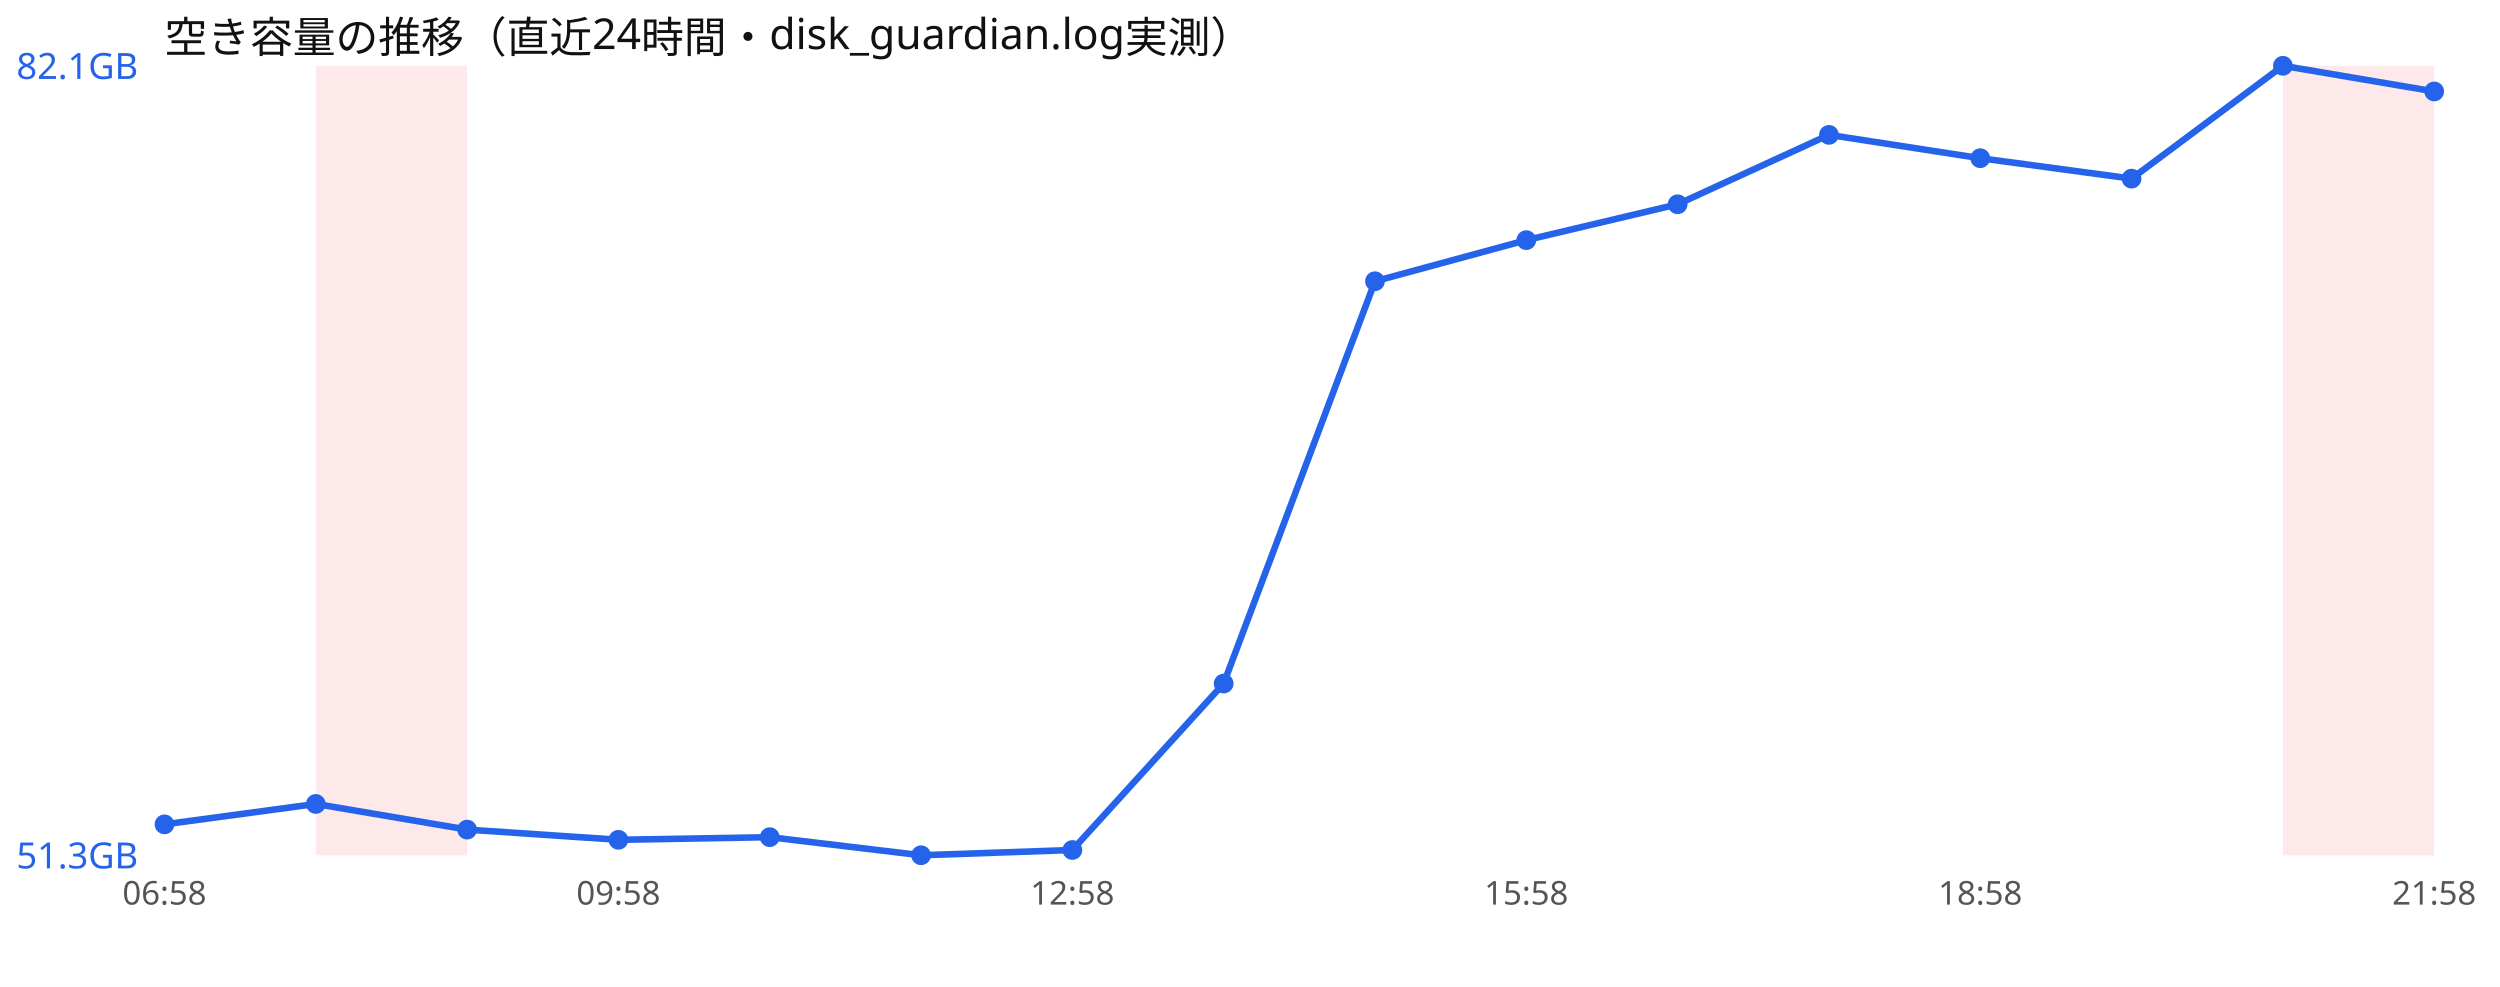
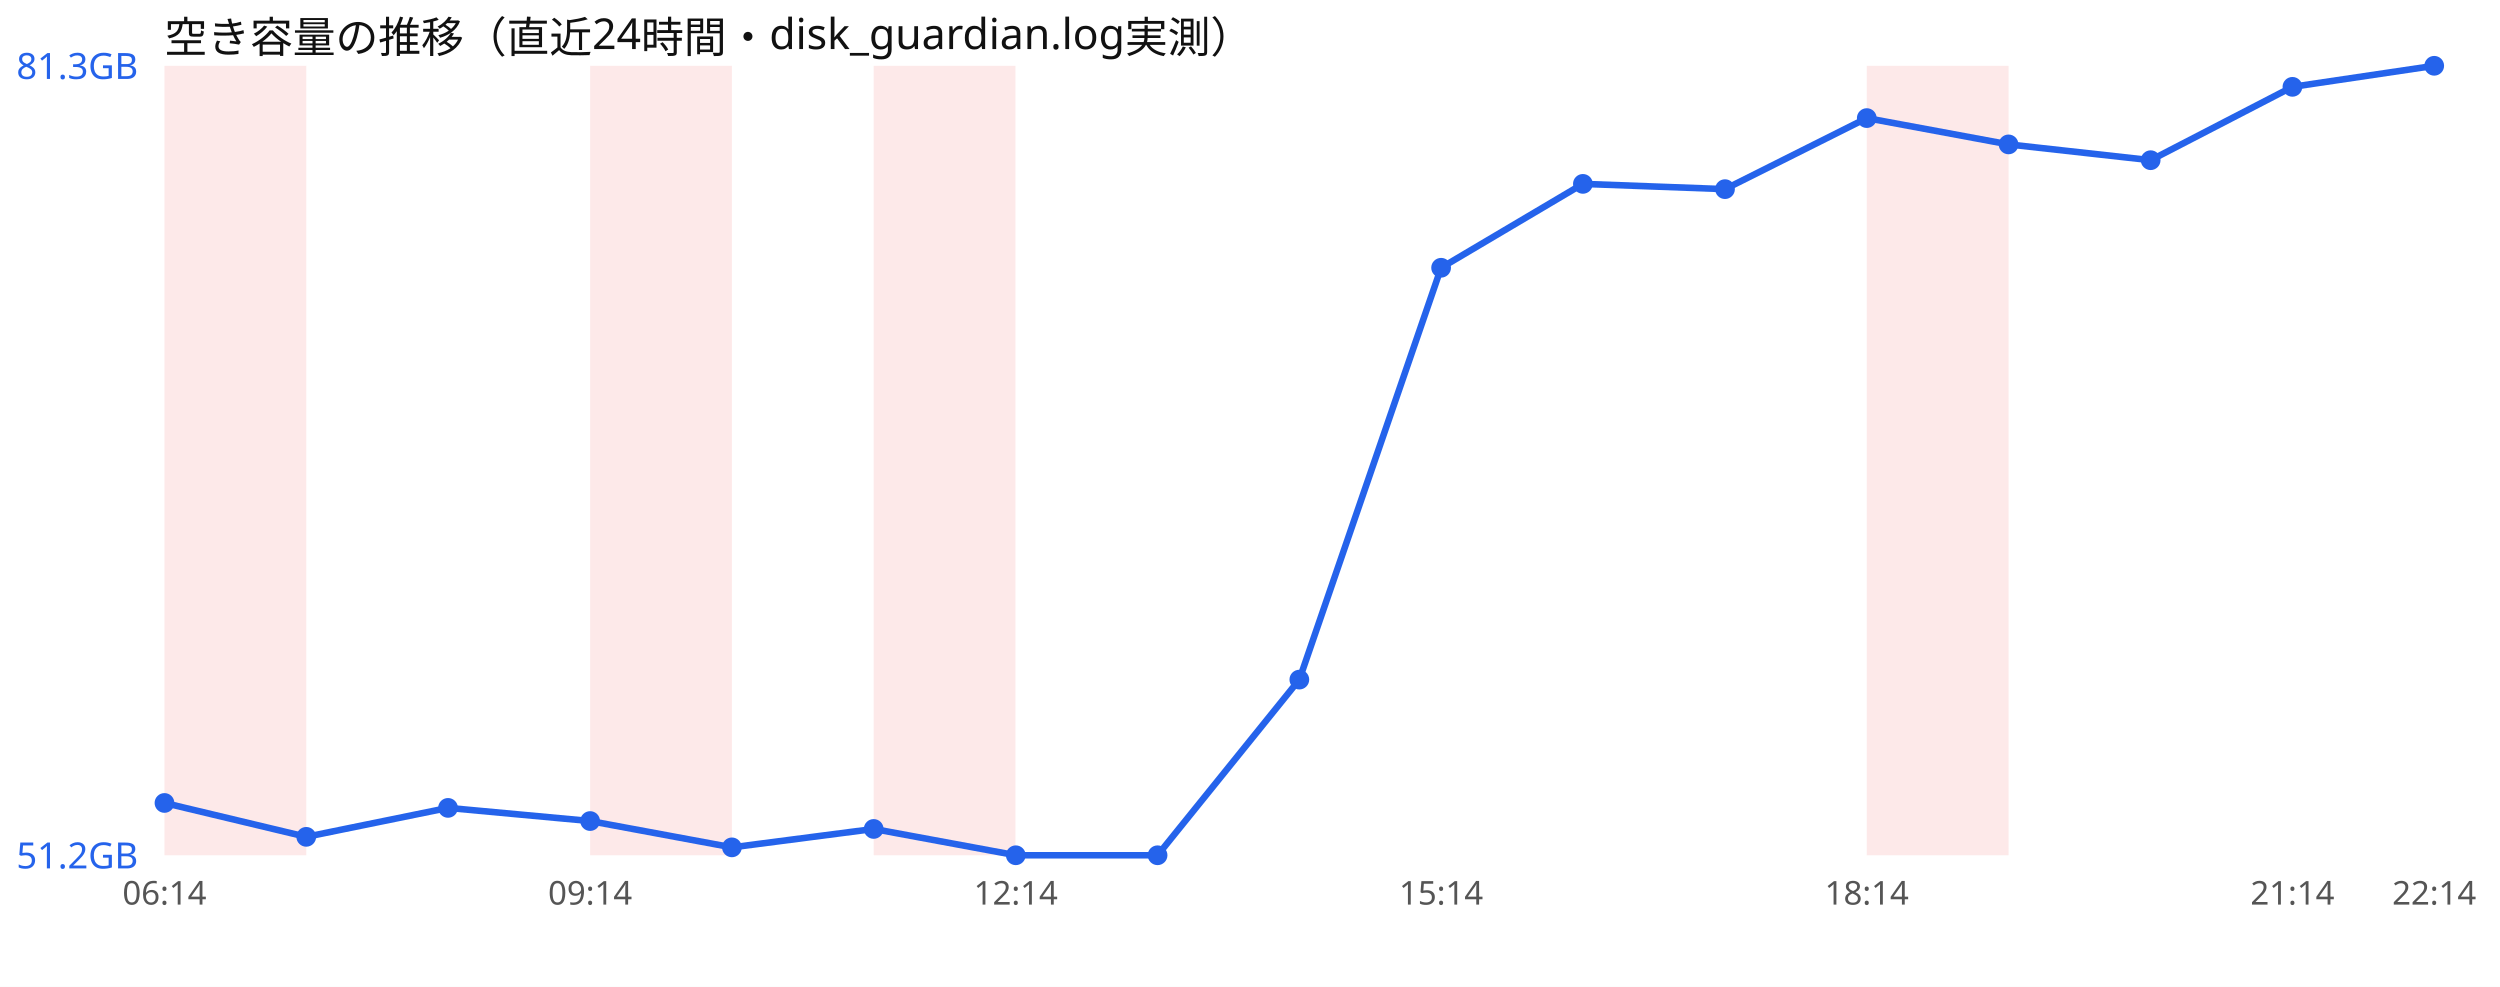
<svg xmlns="http://www.w3.org/2000/svg" width="760" height="300" viewBox="0 0 760 300" font-family="sans-serif">
  <rect width="760" height="300" fill="#ffffff" />
  <text x="50" y="16" font-size="13" fill="#111">空き容量の推移（直近24時間・disk_guardian.log実測）</text>
-   <rect x="96.0" y="20" width="46.0" height="240" fill="#ef4444" opacity="0.12" />
-   <rect x="694.0" y="20" width="46.0" height="240" fill="#ef4444" opacity="0.12" />
-   <polyline points="50.0,250.6 96.0,244.4 142.0,252.2 188.0,255.3 234.0,254.5 280.0,260.0 326.0,258.4 372.0,207.8 418.0,85.5 464.0,73.0 510.0,62.1 556.0,41.0 602.0,48.1 648.0,54.3 694.0,20.0 740.0,27.8" fill="none" stroke="#2563eb" stroke-width="2" />
-   <circle cx="50.0" cy="250.6" r="3" fill="#2563eb" />
-   <circle cx="96.0" cy="244.4" r="3" fill="#2563eb" />
-   <circle cx="142.0" cy="252.2" r="3" fill="#2563eb" />
-   <circle cx="188.0" cy="255.3" r="3" fill="#2563eb" />
-   <circle cx="234.0" cy="254.5" r="3" fill="#2563eb" />
-   <circle cx="280.0" cy="260.0" r="3" fill="#2563eb" />
-   <circle cx="326.0" cy="258.4" r="3" fill="#2563eb" />
-   <circle cx="372.0" cy="207.8" r="3" fill="#2563eb" />
-   <circle cx="418.0" cy="85.5" r="3" fill="#2563eb" />
-   <circle cx="464.0" cy="73.0" r="3" fill="#2563eb" />
-   <circle cx="510.0" cy="62.1" r="3" fill="#2563eb" />
-   <circle cx="556.0" cy="41.0" r="3" fill="#2563eb" />
-   <circle cx="602.0" cy="48.1" r="3" fill="#2563eb" />
-   <circle cx="648.0" cy="54.3" r="3" fill="#2563eb" />
-   <circle cx="694.0" cy="20.0" r="3" fill="#2563eb" />
-   <circle cx="740.0" cy="27.8" r="3" fill="#2563eb" />
-   <text x="5" y="24.0" font-size="11" fill="#2563eb">82.1GB</text>
-   <text x="5" y="264.0" font-size="11" fill="#2563eb">51.3GB</text>
-   <text x="50.0" y="275" font-size="10" fill="#555" text-anchor="middle">06:58</text>
-   <text x="188.0" y="275" font-size="10" fill="#555" text-anchor="middle">09:58</text>
-   <text x="326.0" y="275" font-size="10" fill="#555" text-anchor="middle">12:58</text>
-   <text x="464.0" y="275" font-size="10" fill="#555" text-anchor="middle">15:58</text>
-   <text x="602.0" y="275" font-size="10" fill="#555" text-anchor="middle">18:58</text>
-   <text x="740.0" y="275" font-size="10" fill="#555" text-anchor="middle">21:58</text>
+   <rect x="50.0" y="20" width="43.1" height="240" fill="#ef4444" opacity="0.12" />
+   <rect x="179.4" y="20" width="43.1" height="240" fill="#ef4444" opacity="0.12" />
+   <rect x="265.6" y="20" width="43.1" height="240" fill="#ef4444" opacity="0.12" />
+   <rect x="567.5" y="20" width="43.1" height="240" fill="#ef4444" opacity="0.12" />
+   <polyline points="50.0,244.1 93.1,254.4 136.2,245.6 179.4,249.6 222.5,257.6 265.6,252.0 308.8,260.0 351.9,260.0 395.0,206.6 438.1,81.4 481.2,55.9 524.4,57.5 567.5,35.9 610.6,43.9 653.8,48.7 696.9,26.4 740.0,20.0" fill="none" stroke="#2563eb" stroke-width="2" />
+   <circle cx="50.0" cy="244.1" r="3" fill="#2563eb" />
+   <circle cx="93.1" cy="254.4" r="3" fill="#2563eb" />
+   <circle cx="136.2" cy="245.6" r="3" fill="#2563eb" />
+   <circle cx="179.4" cy="249.6" r="3" fill="#2563eb" />
+   <circle cx="222.5" cy="257.6" r="3" fill="#2563eb" />
+   <circle cx="265.6" cy="252.0" r="3" fill="#2563eb" />
+   <circle cx="308.8" cy="260.0" r="3" fill="#2563eb" />
+   <circle cx="351.9" cy="260.0" r="3" fill="#2563eb" />
+   <circle cx="395.0" cy="206.6" r="3" fill="#2563eb" />
+   <circle cx="438.1" cy="81.4" r="3" fill="#2563eb" />
+   <circle cx="481.2" cy="55.9" r="3" fill="#2563eb" />
+   <circle cx="524.4" cy="57.5" r="3" fill="#2563eb" />
+   <circle cx="567.5" cy="35.9" r="3" fill="#2563eb" />
+   <circle cx="610.6" cy="43.9" r="3" fill="#2563eb" />
+   <circle cx="653.8" cy="48.7" r="3" fill="#2563eb" />
+   <circle cx="696.9" cy="26.4" r="3" fill="#2563eb" />
+   <circle cx="740.0" cy="20.0" r="3" fill="#2563eb" />
+   <text x="5" y="24.0" font-size="11" fill="#2563eb">81.3GB</text>
+   <text x="5" y="264.0" font-size="11" fill="#2563eb">51.2GB</text>
+   <text x="50.0" y="275" font-size="10" fill="#555" text-anchor="middle">06:14</text>
+   <text x="179.4" y="275" font-size="10" fill="#555" text-anchor="middle">09:14</text>
+   <text x="308.8" y="275" font-size="10" fill="#555" text-anchor="middle">12:14</text>
+   <text x="438.1" y="275" font-size="10" fill="#555" text-anchor="middle">15:14</text>
+   <text x="567.5" y="275" font-size="10" fill="#555" text-anchor="middle">18:14</text>
+   <text x="696.9" y="275" font-size="10" fill="#555" text-anchor="middle">21:14</text>
+   <text x="740.0" y="275" font-size="10" fill="#555" text-anchor="middle">22:14</text>
</svg>
